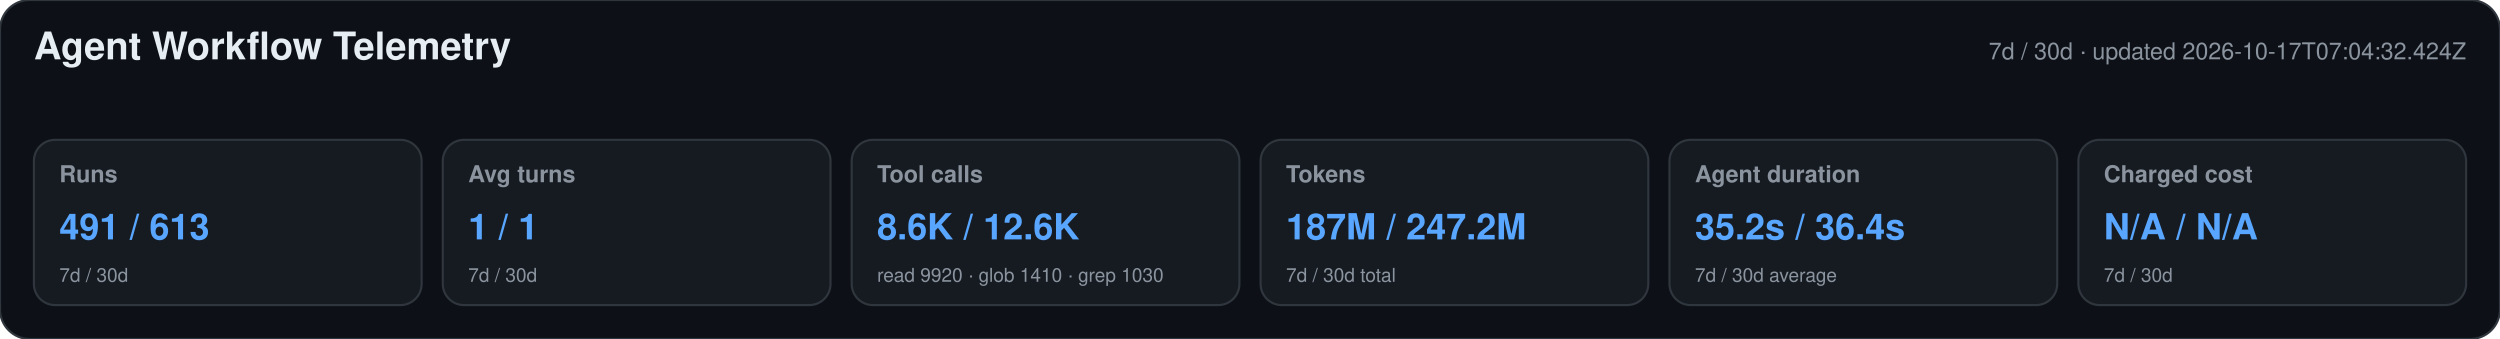
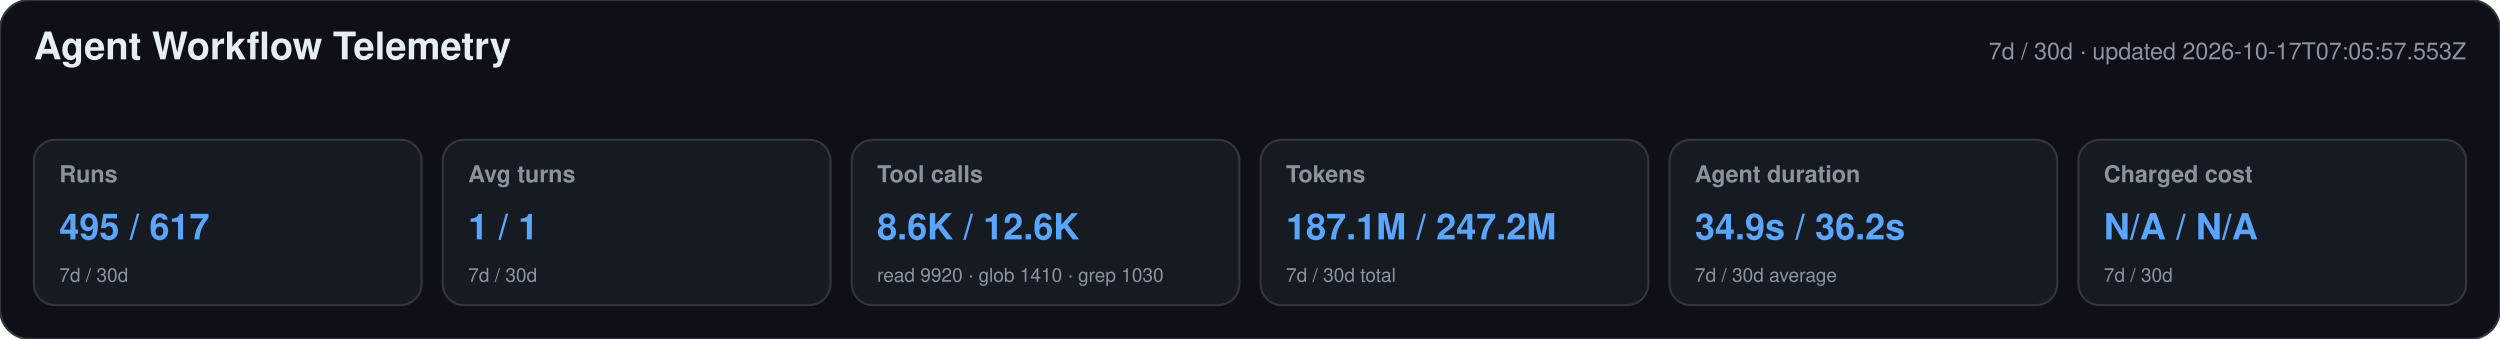
<svg xmlns="http://www.w3.org/2000/svg" width="1180" height="160" viewBox="0 0 1180 160" role="img" aria-labelledby="title desc">
  <style>text{font-family:-apple-system,BlinkMacSystemFont,"Segoe UI",Helvetica,Arial,sans-serif}.heading{font-size:18px;font-weight:650;fill:#e6edf3}.meta,.label,.secondary{fill:#8b949e}.meta,.label{font-size:11px}.label{font-weight:600}.primary{font-size:17px;font-weight:700;fill:#58a6ff}.secondary{font-size:9px}</style>
  <rect width="1180" height="160" rx="14" fill="#0d1117" stroke="#30363d" />
  <text x="16" y="28" class="heading">Agent Workflow Telemetry</text>
-   <text x="1164" y="28" text-anchor="end" class="meta">7d / 30d · updated 2026-10-17T07:04:32.424Z</text>
+   <text x="1164" y="28" text-anchor="end" class="meta">7d / 30d · updated 2026-10-17T07:05:57.553Z</text>
  <g>
    <rect x="16" y="66" width="183" height="78" rx="10" fill="#161b22" stroke="#30363d" />
    <text x="28" y="86" class="label">Runs</text>
-     <text x="28" y="113" class="primary">491 / 613</text>
+     <text x="28" y="113" class="primary">495 / 617</text>
    <text x="28" y="133" class="secondary">7d / 30d</text>
  </g>
  <g>
    <rect x="209" y="66" width="183" height="78" rx="10" fill="#161b22" stroke="#30363d" />
    <text x="221" y="86" class="label">Avg turns</text>
    <text x="221" y="113" class="primary">1 / 1</text>
    <text x="221" y="133" class="secondary">7d / 30d</text>
  </g>
  <g>
    <rect x="402" y="66" width="183" height="78" rx="10" fill="#161b22" stroke="#30363d" />
    <text x="414" y="86" class="label">Tool calls</text>
    <text x="414" y="113" class="primary">8.6K / 12.6K</text>
    <text x="414" y="133" class="secondary">read 9920 · glob 1410 · grep 1030</text>
  </g>
  <g>
    <rect x="595" y="66" width="183" height="78" rx="10" fill="#161b22" stroke="#30363d" />
    <text x="607" y="86" class="label">Tokens</text>
-     <text x="607" y="113" class="primary">187M / 247.2M</text>
+     <text x="607" y="113" class="primary">187.1M / 247.2M</text>
    <text x="607" y="133" class="secondary">7d / 30d total</text>
  </g>
  <g>
    <rect x="788" y="66" width="183" height="78" rx="10" fill="#161b22" stroke="#30363d" />
    <text x="800" y="86" class="label">Agent duration</text>
-     <text x="800" y="113" class="primary">35.2s / 36.4s</text>
+     <text x="800" y="113" class="primary">34.9s / 36.2s</text>
    <text x="800" y="133" class="secondary">7d / 30d average</text>
  </g>
  <g>
    <rect x="981" y="66" width="183" height="78" rx="10" fill="#161b22" stroke="#30363d" />
    <text x="993" y="86" class="label">Charged cost</text>
    <text x="993" y="113" class="primary">N/A / N/A</text>
    <text x="993" y="133" class="secondary">7d / 30d</text>
  </g>
</svg>
